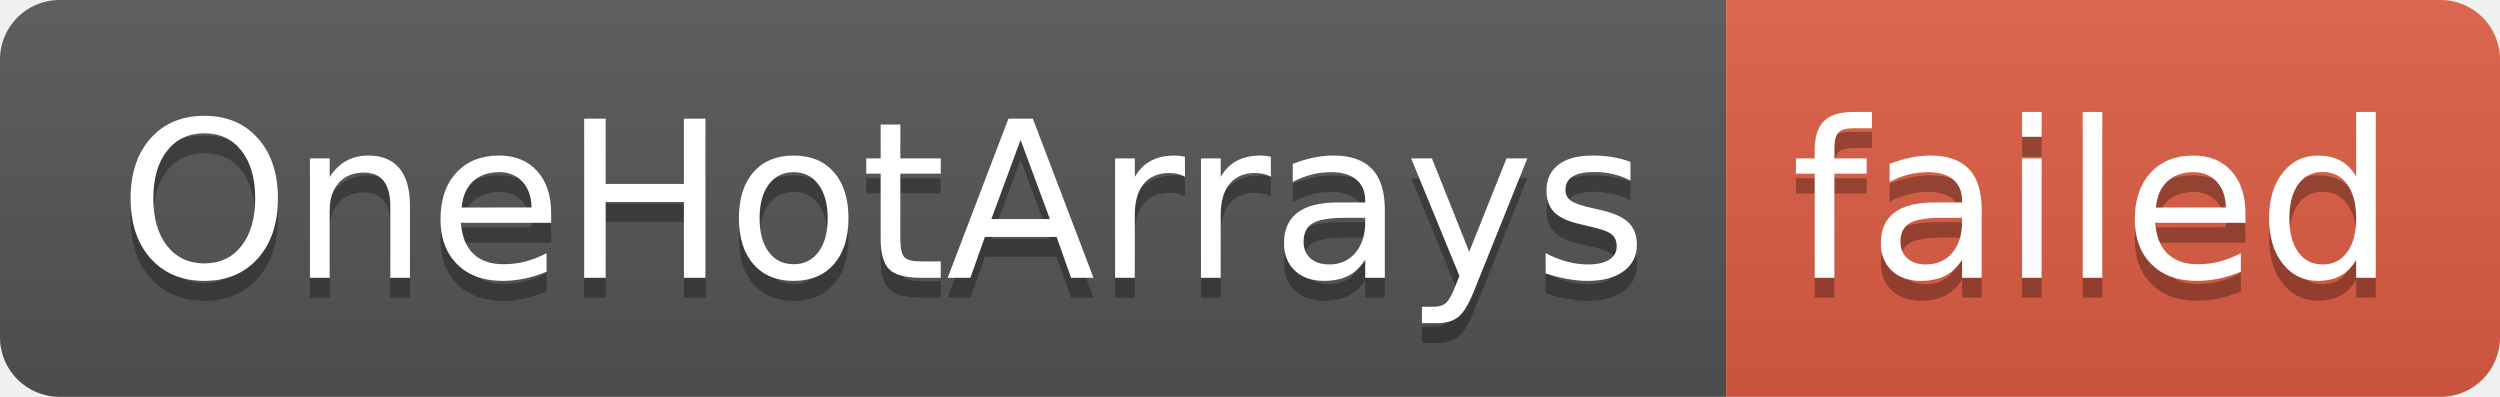
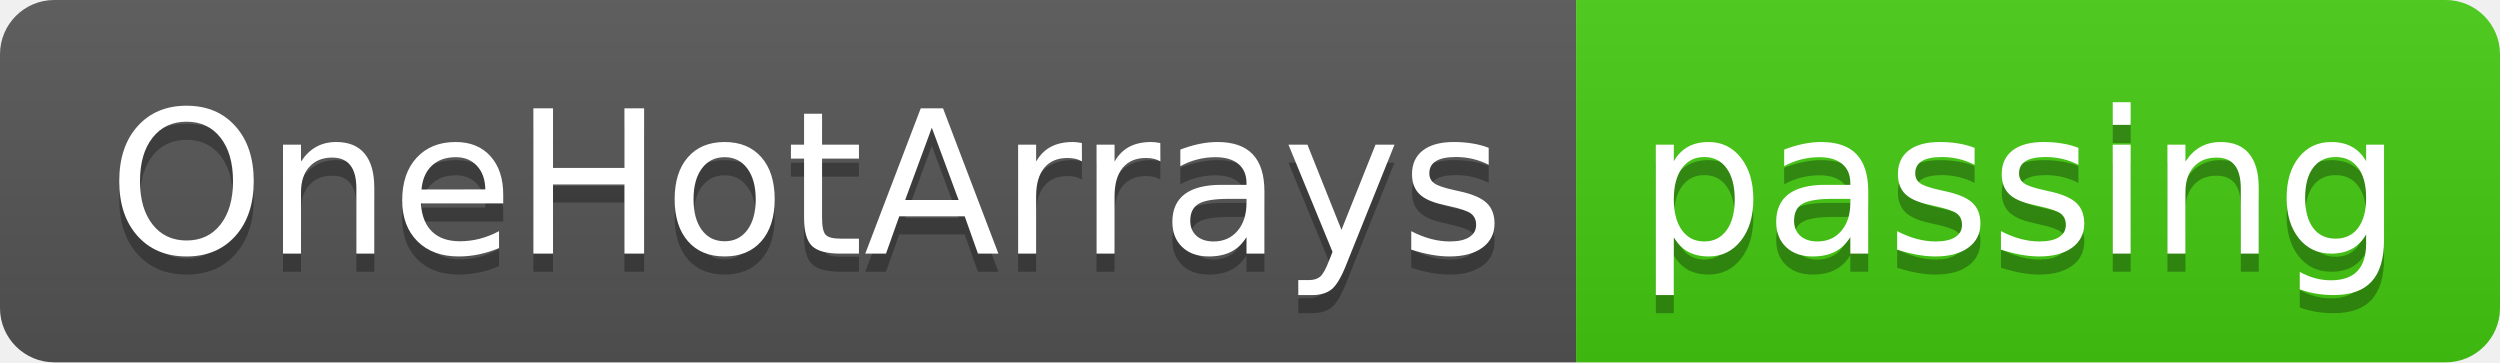
- <svg xmlns="http://www.w3.org/2000/svg" width="126" height="20" role="img" aria-label="OneHotArrays: failed">
+ <svg xmlns="http://www.w3.org/2000/svg" width="138" height="20" role="img" aria-label="OneHotArrays: passing">
  <linearGradient id="s" x2="0" y2="100%">
    <stop offset="0" stop-color="#bbb" stop-opacity=".1" />
    <stop offset="1" stop-opacity=".1" />
  </linearGradient>
  <clipPath id="r">
-     <rect width="126" height="20" rx="3" fill="#fff" />
+     <rect width="138" height="20" rx="3" fill="#fff" />
  </clipPath>
  <g clip-path="url(#r)">
    <rect width="87" height="20" fill="#555" />
-     <rect x="87" width="39" height="20" fill="#e05d44" />
-     <rect width="126" height="20" fill="url(#s)" />
+     <rect x="87" width="51" height="20" fill="#4c1" />
+     <rect width="138" height="20" fill="url(#s)" />
  </g>
  <g fill="#fff" text-anchor="middle" font-family="Verdana,Geneva,DejaVu Sans,sans-serif" text-rendering="geometricPrecision" font-size="110">
    <text aria-hidden="true" x="445" y="150" fill="#010101" fill-opacity=".3" transform="scale(.1)" textLength="770">OneHotArrays</text>
    <text x="445" y="140" transform="scale(.1)" fill="#fff" textLength="770">OneHotArrays</text>
-     <text aria-hidden="true" x="1055" y="150" fill="#010101" fill-opacity=".3" transform="scale(.1)" textLength="290">failed</text>
-     <text x="1055" y="140" transform="scale(.1)" fill="#fff" textLength="290">failed</text>
+     <text aria-hidden="true" x="1115" y="150" fill="#010101" fill-opacity=".3" transform="scale(.1)" textLength="410">passing</text>
+     <text x="1115" y="140" transform="scale(.1)" fill="#fff" textLength="410">passing</text>
  </g>
</svg>
